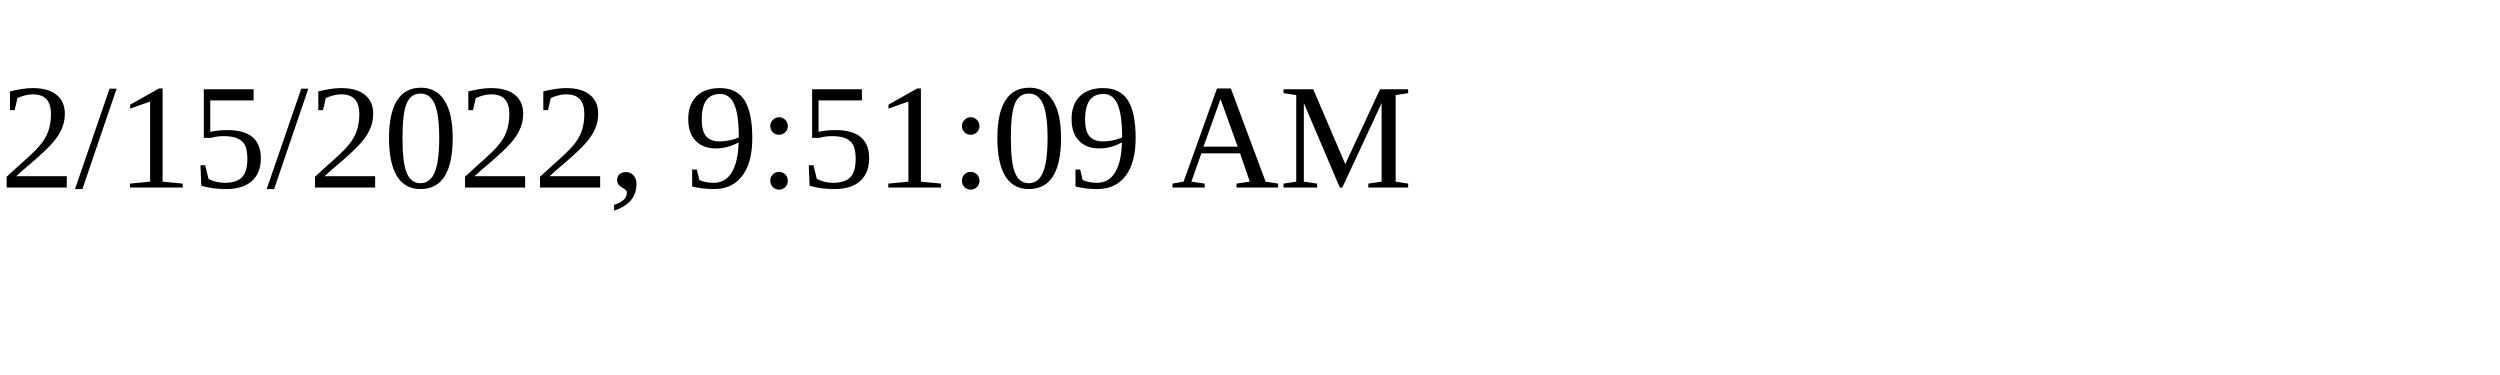
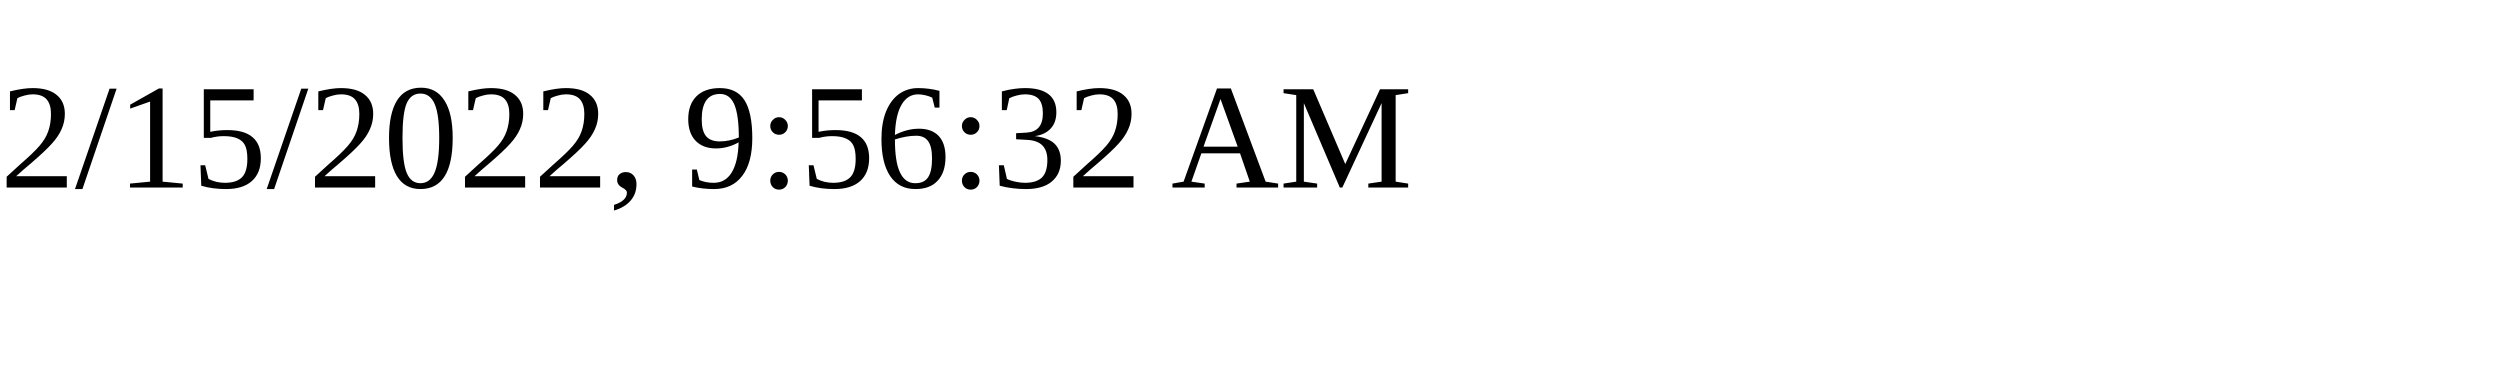
<svg xmlns="http://www.w3.org/2000/svg" height="30" width="200">
-   <text x="0" y="15">2/15/2022, 9:51:09 AM</text>
+   <text x="0" y="15">2/15/2022, 9:56:32 AM</text>
</svg>
